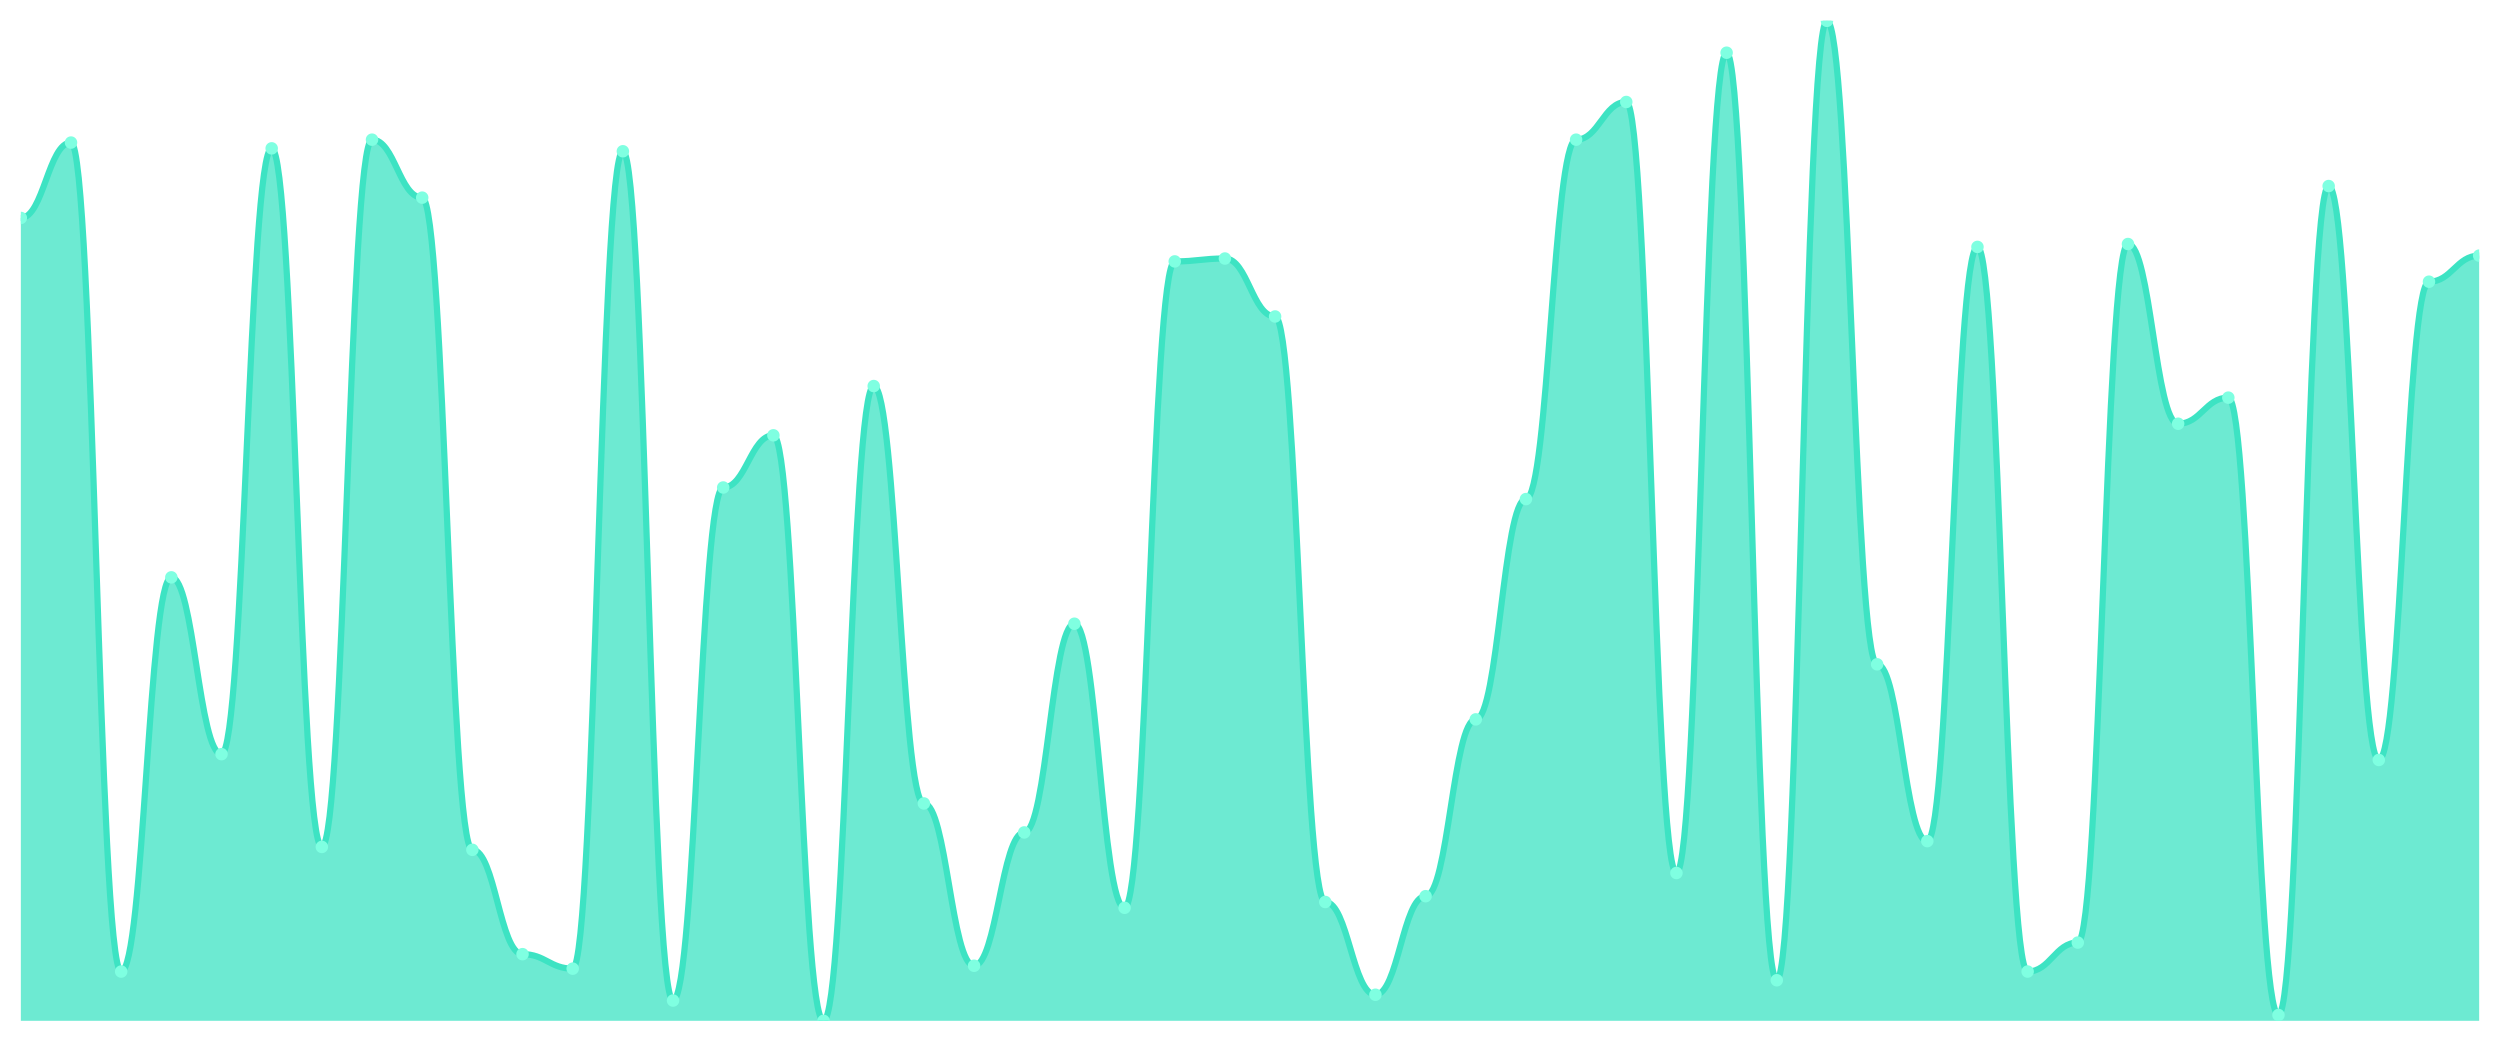
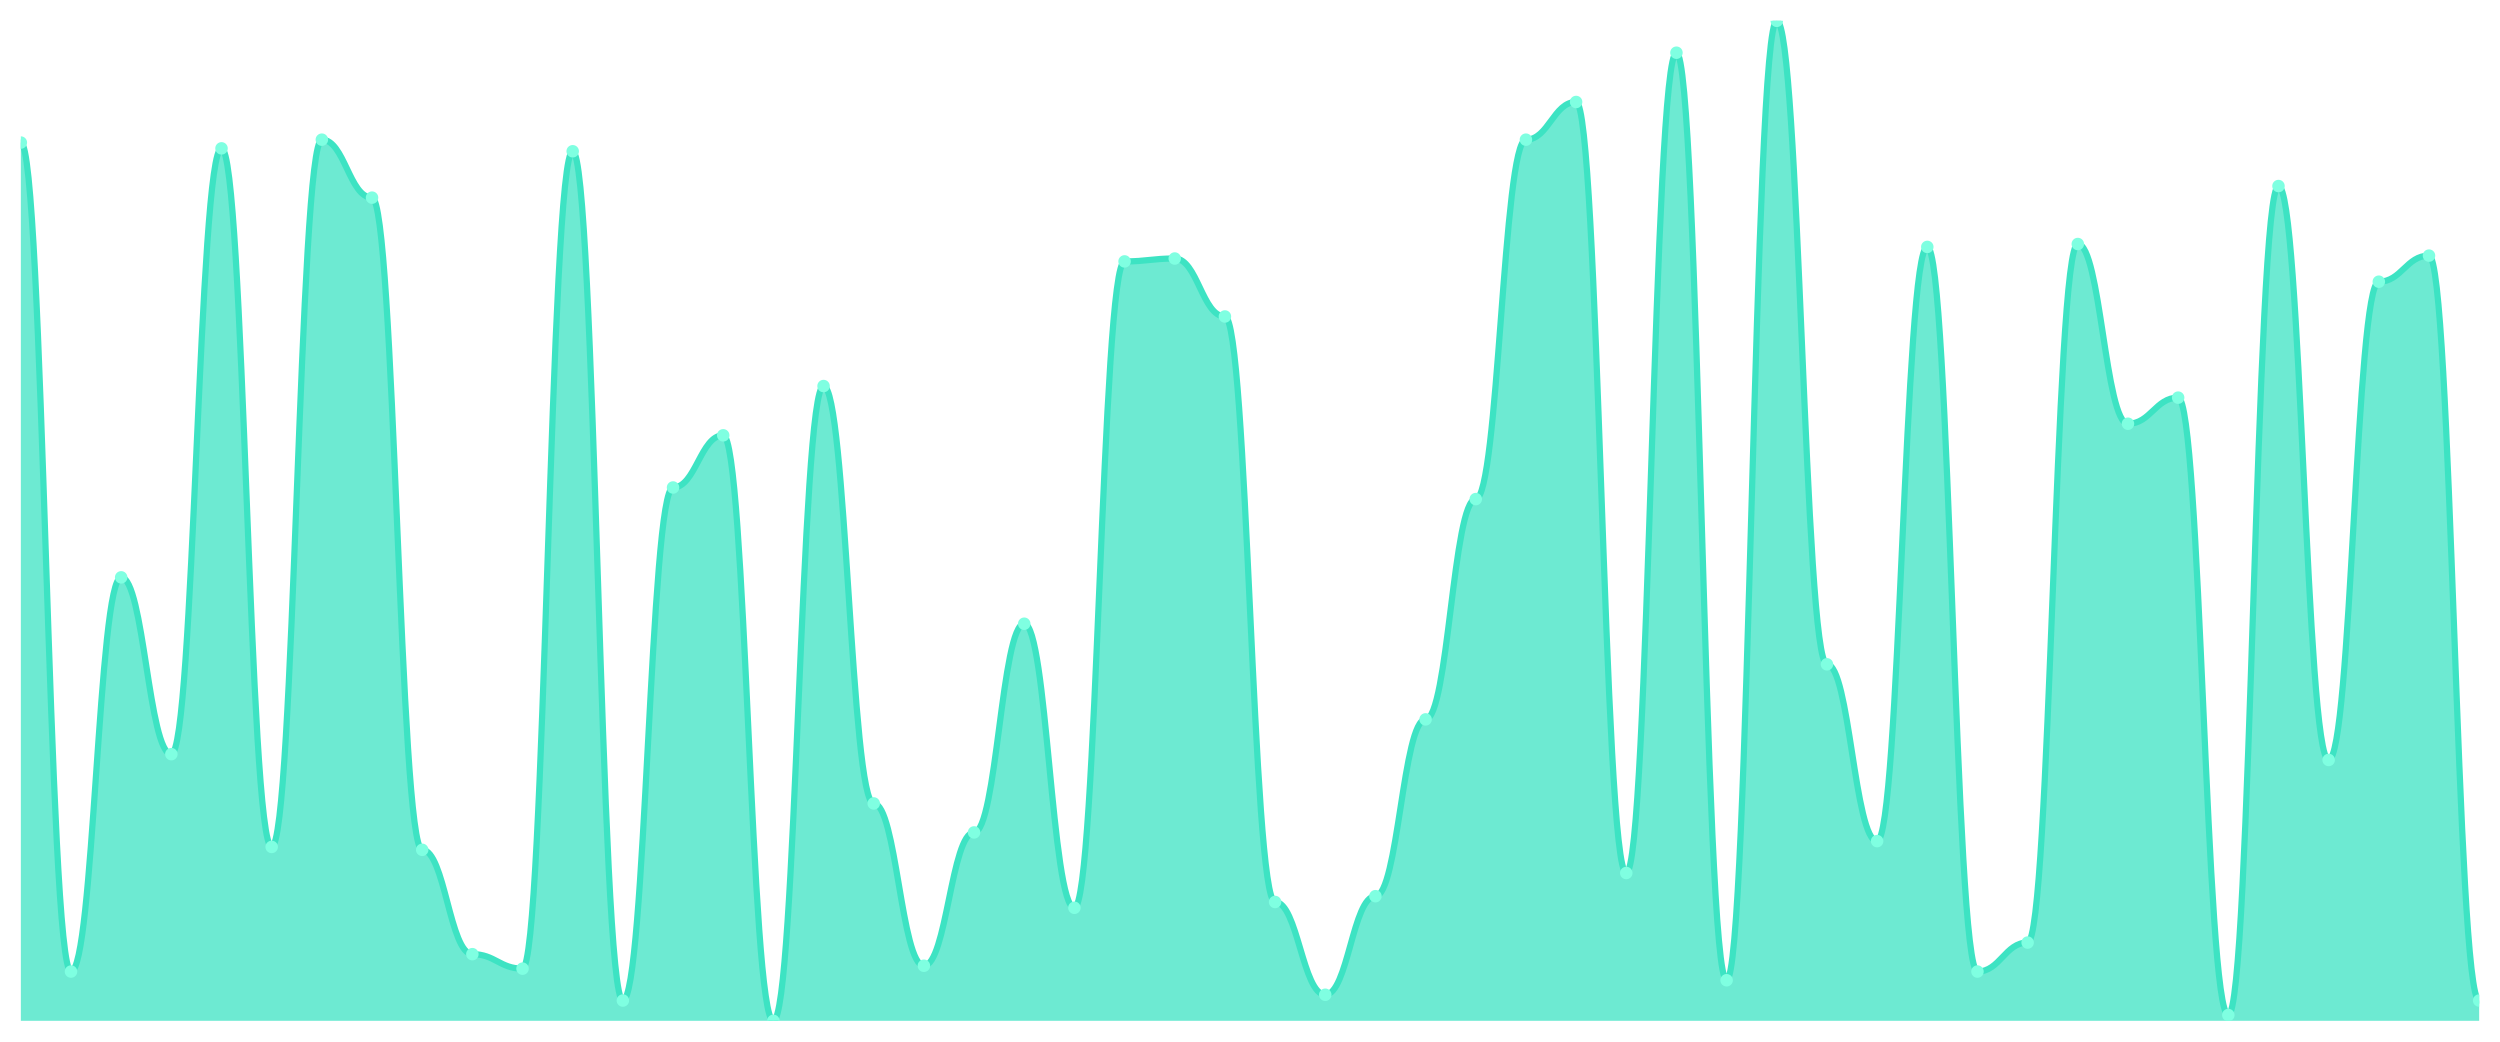
<svg xmlns="http://www.w3.org/2000/svg" viewBox="0 0 1200 500" width="1200" height="500">
  <defs>
    <clipPath id="c">
      <rect x="10" y="10" width="1180" height="480" />
    </clipPath>
  </defs>
  <rect width="1200" height="500" fill="none" />
  <g clip-path="url(#c)">
-     <path d="M 10,490 L 10,104.609 C 20.837,104.609 23.245,68.435 34.082,68.435 C 44.918,68.435 47.327,466.348 58.163,466.348 C 69,466.348 71.408,277.13 82.245,277.13 C 93.082,277.13 95.49,362 106.327,362 C 117.163,362 119.571,71.217 130.408,71.217 C 141.245,71.217 143.653,406.522 154.49,406.522 C 165.327,406.522 167.735,67.043 178.571,67.043 C 189.408,67.043 191.816,94.87 202.653,94.87 C 213.49,94.87 215.898,407.913 226.735,407.913 C 237.571,407.913 239.98,458 250.816,458 C 261.653,458 264.061,464.957 274.898,464.957 C 285.735,464.957 288.143,72.609 298.98,72.609 C 309.816,72.609 312.224,480.261 323.061,480.261 C 333.898,480.261 336.306,234 347.143,234 C 357.98,234 360.388,208.957 371.224,208.957 C 382.061,208.957 384.469,490 395.306,490 C 406.143,490 408.551,185.304 419.388,185.304 C 430.224,185.304 432.633,385.652 443.469,385.652 C 454.306,385.652 456.714,463.565 467.551,463.565 C 478.388,463.565 480.796,399.565 491.633,399.565 C 502.469,399.565 504.878,299.391 515.714,299.391 C 526.551,299.391 528.959,435.739 539.796,435.739 C 550.633,435.739 553.041,125.478 563.878,125.478 C 574.714,125.478 577.122,124.087 587.959,124.087 C 598.796,124.087 601.204,151.913 612.041,151.913 C 622.878,151.913 625.286,432.957 636.122,432.957 C 646.959,432.957 649.367,477.478 660.204,477.478 C 671.041,477.478 673.449,430.174 684.286,430.174 C 695.122,430.174 697.531,345.304 708.367,345.304 C 719.204,345.304 721.612,239.565 732.449,239.565 C 743.286,239.565 745.694,67.043 756.531,67.043 C 767.367,67.043 769.776,48.957 780.612,48.957 C 791.449,48.957 793.857,419.043 804.694,419.043 C 815.531,419.043 817.939,25.304 828.776,25.304 C 839.612,25.304 842.02,470.522 852.857,470.522 C 863.694,470.522 866.102,10 876.939,10 C 887.776,10 890.184,318.87 901.02,318.87 C 911.857,318.87 914.265,403.739 925.102,403.739 C 935.939,403.739 938.347,118.522 949.184,118.522 C 960.02,118.522 962.429,466.348 973.265,466.348 C 984.102,466.348 986.51,452.435 997.347,452.435 C 1008.184,452.435 1010.592,117.13 1021.429,117.13 C 1032.265,117.13 1034.673,203.391 1045.51,203.391 C 1056.347,203.391 1058.755,190.87 1069.592,190.87 C 1080.429,190.87 1082.837,487.217 1093.673,487.217 C 1104.51,487.217 1106.918,89.304 1117.755,89.304 C 1128.592,89.304 1131,364.783 1141.837,364.783 C 1152.673,364.783 1155.082,135.217 1165.918,135.217 C 1176.755,135.217 1179.163,122.696 1190,122.696 L 1190,490 Z" fill="rgba(61,227,195,0.75)" />
-     <path d="M 10,104.609 C 20.837,104.609 23.245,68.435 34.082,68.435 C 44.918,68.435 47.327,466.348 58.163,466.348 C 69,466.348 71.408,277.13 82.245,277.13 C 93.082,277.13 95.49,362 106.327,362 C 117.163,362 119.571,71.217 130.408,71.217 C 141.245,71.217 143.653,406.522 154.49,406.522 C 165.327,406.522 167.735,67.043 178.571,67.043 C 189.408,67.043 191.816,94.87 202.653,94.87 C 213.49,94.87 215.898,407.913 226.735,407.913 C 237.571,407.913 239.98,458 250.816,458 C 261.653,458 264.061,464.957 274.898,464.957 C 285.735,464.957 288.143,72.609 298.98,72.609 C 309.816,72.609 312.224,480.261 323.061,480.261 C 333.898,480.261 336.306,234 347.143,234 C 357.98,234 360.388,208.957 371.224,208.957 C 382.061,208.957 384.469,490 395.306,490 C 406.143,490 408.551,185.304 419.388,185.304 C 430.224,185.304 432.633,385.652 443.469,385.652 C 454.306,385.652 456.714,463.565 467.551,463.565 C 478.388,463.565 480.796,399.565 491.633,399.565 C 502.469,399.565 504.878,299.391 515.714,299.391 C 526.551,299.391 528.959,435.739 539.796,435.739 C 550.633,435.739 553.041,125.478 563.878,125.478 C 574.714,125.478 577.122,124.087 587.959,124.087 C 598.796,124.087 601.204,151.913 612.041,151.913 C 622.878,151.913 625.286,432.957 636.122,432.957 C 646.959,432.957 649.367,477.478 660.204,477.478 C 671.041,477.478 673.449,430.174 684.286,430.174 C 695.122,430.174 697.531,345.304 708.367,345.304 C 719.204,345.304 721.612,239.565 732.449,239.565 C 743.286,239.565 745.694,67.043 756.531,67.043 C 767.367,67.043 769.776,48.957 780.612,48.957 C 791.449,48.957 793.857,419.043 804.694,419.043 C 815.531,419.043 817.939,25.304 828.776,25.304 C 839.612,25.304 842.02,470.522 852.857,470.522 C 863.694,470.522 866.102,10 876.939,10 C 887.776,10 890.184,318.87 901.02,318.87 C 911.857,318.87 914.265,403.739 925.102,403.739 C 935.939,403.739 938.347,118.522 949.184,118.522 C 960.02,118.522 962.429,466.348 973.265,466.348 C 984.102,466.348 986.51,452.435 997.347,452.435 C 1008.184,452.435 1010.592,117.13 1021.429,117.13 C 1032.265,117.13 1034.673,203.391 1045.51,203.391 C 1056.347,203.391 1058.755,190.87 1069.592,190.87 C 1080.429,190.87 1082.837,487.217 1093.673,487.217 C 1104.51,487.217 1106.918,89.304 1117.755,89.304 C 1128.592,89.304 1131,364.783 1141.837,364.783 C 1152.673,364.783 1155.082,135.217 1165.918,135.217 C 1176.755,135.217 1179.163,122.696 1190,122.696" fill="none" stroke="#3de3c3" stroke-width="3" stroke-linecap="round" stroke-linejoin="round" />
-     <circle cx="10" cy="104.609" r="3" fill="#7fffe1" />
-     <circle cx="34.082" cy="68.435" r="3" fill="#7fffe1" />
-     <circle cx="58.163" cy="466.348" r="3" fill="#7fffe1" />
-     <circle cx="82.245" cy="277.13" r="3" fill="#7fffe1" />
-     <circle cx="106.327" cy="362" r="3" fill="#7fffe1" />
-     <circle cx="130.408" cy="71.217" r="3" fill="#7fffe1" />
-     <circle cx="154.49" cy="406.522" r="3" fill="#7fffe1" />
-     <circle cx="178.571" cy="67.043" r="3" fill="#7fffe1" />
-     <circle cx="202.653" cy="94.87" r="3" fill="#7fffe1" />
-     <circle cx="226.735" cy="407.913" r="3" fill="#7fffe1" />
-     <circle cx="250.816" cy="458" r="3" fill="#7fffe1" />
-     <circle cx="274.898" cy="464.957" r="3" fill="#7fffe1" />
-     <circle cx="298.98" cy="72.609" r="3" fill="#7fffe1" />
-     <circle cx="323.061" cy="480.261" r="3" fill="#7fffe1" />
-     <circle cx="347.143" cy="234" r="3" fill="#7fffe1" />
-     <circle cx="371.224" cy="208.957" r="3" fill="#7fffe1" />
-     <circle cx="395.306" cy="490" r="3" fill="#7fffe1" />
-     <circle cx="419.388" cy="185.304" r="3" fill="#7fffe1" />
-     <circle cx="443.469" cy="385.652" r="3" fill="#7fffe1" />
-     <circle cx="467.551" cy="463.565" r="3" fill="#7fffe1" />
-     <circle cx="491.633" cy="399.565" r="3" fill="#7fffe1" />
-     <circle cx="515.714" cy="299.391" r="3" fill="#7fffe1" />
-     <circle cx="539.796" cy="435.739" r="3" fill="#7fffe1" />
-     <circle cx="563.878" cy="125.478" r="3" fill="#7fffe1" />
-     <circle cx="587.959" cy="124.087" r="3" fill="#7fffe1" />
-     <circle cx="612.041" cy="151.913" r="3" fill="#7fffe1" />
-     <circle cx="636.122" cy="432.957" r="3" fill="#7fffe1" />
-     <circle cx="660.204" cy="477.478" r="3" fill="#7fffe1" />
-     <circle cx="684.286" cy="430.174" r="3" fill="#7fffe1" />
-     <circle cx="708.367" cy="345.304" r="3" fill="#7fffe1" />
-     <circle cx="732.449" cy="239.565" r="3" fill="#7fffe1" />
-     <circle cx="756.531" cy="67.043" r="3" fill="#7fffe1" />
-     <circle cx="780.612" cy="48.957" r="3" fill="#7fffe1" />
-     <circle cx="804.694" cy="419.043" r="3" fill="#7fffe1" />
-     <circle cx="828.776" cy="25.304" r="3" fill="#7fffe1" />
-     <circle cx="852.857" cy="470.522" r="3" fill="#7fffe1" />
-     <circle cx="876.939" cy="10" r="3" fill="#7fffe1" />
-     <circle cx="901.02" cy="318.87" r="3" fill="#7fffe1" />
-     <circle cx="925.102" cy="403.739" r="3" fill="#7fffe1" />
-     <circle cx="949.184" cy="118.522" r="3" fill="#7fffe1" />
-     <circle cx="973.265" cy="466.348" r="3" fill="#7fffe1" />
-     <circle cx="997.347" cy="452.435" r="3" fill="#7fffe1" />
-     <circle cx="1021.429" cy="117.13" r="3" fill="#7fffe1" />
-     <circle cx="1045.51" cy="203.391" r="3" fill="#7fffe1" />
-     <circle cx="1069.592" cy="190.87" r="3" fill="#7fffe1" />
-     <circle cx="1093.673" cy="487.217" r="3" fill="#7fffe1" />
-     <circle cx="1117.755" cy="89.304" r="3" fill="#7fffe1" />
-     <circle cx="1141.837" cy="364.783" r="3" fill="#7fffe1" />
-     <circle cx="1165.918" cy="135.217" r="3" fill="#7fffe1" />
-     <circle cx="1190" cy="122.696" r="3" fill="#7fffe1" />
+     <path d="M 10,490 L 10,68.435 C 20.837,68.435 23.245,466.348 34.082,466.348 C 44.918,466.348 47.327,277.13 58.163,277.13 C 69,277.13 71.408,362 82.245,362 C 93.082,362 95.49,71.217 106.327,71.217 C 117.163,71.217 119.571,406.522 130.408,406.522 C 141.245,406.522 143.653,67.043 154.49,67.043 C 165.327,67.043 167.735,94.87 178.571,94.87 C 189.408,94.87 191.816,407.913 202.653,407.913 C 213.49,407.913 215.898,458 226.735,458 C 237.571,458 239.98,464.957 250.816,464.957 C 261.653,464.957 264.061,72.609 274.898,72.609 C 285.735,72.609 288.143,480.261 298.98,480.261 C 309.816,480.261 312.224,234 323.061,234 C 333.898,234 336.306,208.957 347.143,208.957 C 357.98,208.957 360.388,490 371.224,490 C 382.061,490 384.469,185.304 395.306,185.304 C 406.143,185.304 408.551,385.652 419.388,385.652 C 430.224,385.652 432.633,463.565 443.469,463.565 C 454.306,463.565 456.714,399.565 467.551,399.565 C 478.388,399.565 480.796,299.391 491.633,299.391 C 502.469,299.391 504.878,435.739 515.714,435.739 C 526.551,435.739 528.959,125.478 539.796,125.478 C 550.633,125.478 553.041,124.087 563.878,124.087 C 574.714,124.087 577.122,151.913 587.959,151.913 C 598.796,151.913 601.204,432.957 612.041,432.957 C 622.878,432.957 625.286,477.478 636.122,477.478 C 646.959,477.478 649.367,430.174 660.204,430.174 C 671.041,430.174 673.449,345.304 684.286,345.304 C 695.122,345.304 697.531,239.565 708.367,239.565 C 719.204,239.565 721.612,67.043 732.449,67.043 C 743.286,67.043 745.694,48.957 756.531,48.957 C 767.367,48.957 769.776,419.043 780.612,419.043 C 791.449,419.043 793.857,25.304 804.694,25.304 C 815.531,25.304 817.939,470.522 828.776,470.522 C 839.612,470.522 842.02,10 852.857,10 C 863.694,10 866.102,318.87 876.939,318.87 C 887.776,318.87 890.184,403.739 901.02,403.739 C 911.857,403.739 914.265,118.522 925.102,118.522 C 935.939,118.522 938.347,466.348 949.184,466.348 C 960.02,466.348 962.429,452.435 973.265,452.435 C 984.102,452.435 986.51,117.13 997.347,117.13 C 1008.184,117.13 1010.592,203.391 1021.429,203.391 C 1032.265,203.391 1034.673,190.87 1045.51,190.87 C 1056.347,190.87 1058.755,487.217 1069.592,487.217 C 1080.429,487.217 1082.837,89.304 1093.673,89.304 C 1104.51,89.304 1106.918,364.783 1117.755,364.783 C 1128.592,364.783 1131,135.217 1141.837,135.217 C 1152.673,135.217 1155.082,122.696 1165.918,122.696 C 1176.755,122.696 1179.163,480.261 1190,480.261 L 1190,490 Z" fill="rgba(61,227,195,0.75)" />
+     <path d="M 10,68.435 C 20.837,68.435 23.245,466.348 34.082,466.348 C 44.918,466.348 47.327,277.13 58.163,277.13 C 69,277.13 71.408,362 82.245,362 C 93.082,362 95.49,71.217 106.327,71.217 C 117.163,71.217 119.571,406.522 130.408,406.522 C 141.245,406.522 143.653,67.043 154.49,67.043 C 165.327,67.043 167.735,94.87 178.571,94.87 C 189.408,94.87 191.816,407.913 202.653,407.913 C 213.49,407.913 215.898,458 226.735,458 C 237.571,458 239.98,464.957 250.816,464.957 C 261.653,464.957 264.061,72.609 274.898,72.609 C 285.735,72.609 288.143,480.261 298.98,480.261 C 309.816,480.261 312.224,234 323.061,234 C 333.898,234 336.306,208.957 347.143,208.957 C 357.98,208.957 360.388,490 371.224,490 C 382.061,490 384.469,185.304 395.306,185.304 C 406.143,185.304 408.551,385.652 419.388,385.652 C 430.224,385.652 432.633,463.565 443.469,463.565 C 454.306,463.565 456.714,399.565 467.551,399.565 C 478.388,399.565 480.796,299.391 491.633,299.391 C 502.469,299.391 504.878,435.739 515.714,435.739 C 526.551,435.739 528.959,125.478 539.796,125.478 C 550.633,125.478 553.041,124.087 563.878,124.087 C 574.714,124.087 577.122,151.913 587.959,151.913 C 598.796,151.913 601.204,432.957 612.041,432.957 C 622.878,432.957 625.286,477.478 636.122,477.478 C 646.959,477.478 649.367,430.174 660.204,430.174 C 671.041,430.174 673.449,345.304 684.286,345.304 C 695.122,345.304 697.531,239.565 708.367,239.565 C 719.204,239.565 721.612,67.043 732.449,67.043 C 743.286,67.043 745.694,48.957 756.531,48.957 C 767.367,48.957 769.776,419.043 780.612,419.043 C 791.449,419.043 793.857,25.304 804.694,25.304 C 815.531,25.304 817.939,470.522 828.776,470.522 C 839.612,470.522 842.02,10 852.857,10 C 863.694,10 866.102,318.87 876.939,318.87 C 887.776,318.87 890.184,403.739 901.02,403.739 C 911.857,403.739 914.265,118.522 925.102,118.522 C 935.939,118.522 938.347,466.348 949.184,466.348 C 960.02,466.348 962.429,452.435 973.265,452.435 C 984.102,452.435 986.51,117.13 997.347,117.13 C 1008.184,117.13 1010.592,203.391 1021.429,203.391 C 1032.265,203.391 1034.673,190.87 1045.51,190.87 C 1056.347,190.87 1058.755,487.217 1069.592,487.217 C 1080.429,487.217 1082.837,89.304 1093.673,89.304 C 1104.51,89.304 1106.918,364.783 1117.755,364.783 C 1128.592,364.783 1131,135.217 1141.837,135.217 C 1152.673,135.217 1155.082,122.696 1165.918,122.696 C 1176.755,122.696 1179.163,480.261 1190,480.261" fill="none" stroke="#3de3c3" stroke-width="3" stroke-linecap="round" stroke-linejoin="round" />
+     <circle cx="10" cy="68.435" r="3" fill="#7fffe1" />
+     <circle cx="34.082" cy="466.348" r="3" fill="#7fffe1" />
+     <circle cx="58.163" cy="277.13" r="3" fill="#7fffe1" />
+     <circle cx="82.245" cy="362" r="3" fill="#7fffe1" />
+     <circle cx="106.327" cy="71.217" r="3" fill="#7fffe1" />
+     <circle cx="130.408" cy="406.522" r="3" fill="#7fffe1" />
+     <circle cx="154.49" cy="67.043" r="3" fill="#7fffe1" />
+     <circle cx="178.571" cy="94.87" r="3" fill="#7fffe1" />
+     <circle cx="202.653" cy="407.913" r="3" fill="#7fffe1" />
+     <circle cx="226.735" cy="458" r="3" fill="#7fffe1" />
+     <circle cx="250.816" cy="464.957" r="3" fill="#7fffe1" />
+     <circle cx="274.898" cy="72.609" r="3" fill="#7fffe1" />
+     <circle cx="298.98" cy="480.261" r="3" fill="#7fffe1" />
+     <circle cx="323.061" cy="234" r="3" fill="#7fffe1" />
+     <circle cx="347.143" cy="208.957" r="3" fill="#7fffe1" />
+     <circle cx="371.224" cy="490" r="3" fill="#7fffe1" />
+     <circle cx="395.306" cy="185.304" r="3" fill="#7fffe1" />
+     <circle cx="419.388" cy="385.652" r="3" fill="#7fffe1" />
+     <circle cx="443.469" cy="463.565" r="3" fill="#7fffe1" />
+     <circle cx="467.551" cy="399.565" r="3" fill="#7fffe1" />
+     <circle cx="491.633" cy="299.391" r="3" fill="#7fffe1" />
+     <circle cx="515.714" cy="435.739" r="3" fill="#7fffe1" />
+     <circle cx="539.796" cy="125.478" r="3" fill="#7fffe1" />
+     <circle cx="563.878" cy="124.087" r="3" fill="#7fffe1" />
+     <circle cx="587.959" cy="151.913" r="3" fill="#7fffe1" />
+     <circle cx="612.041" cy="432.957" r="3" fill="#7fffe1" />
+     <circle cx="636.122" cy="477.478" r="3" fill="#7fffe1" />
+     <circle cx="660.204" cy="430.174" r="3" fill="#7fffe1" />
+     <circle cx="684.286" cy="345.304" r="3" fill="#7fffe1" />
+     <circle cx="708.367" cy="239.565" r="3" fill="#7fffe1" />
+     <circle cx="732.449" cy="67.043" r="3" fill="#7fffe1" />
+     <circle cx="756.531" cy="48.957" r="3" fill="#7fffe1" />
+     <circle cx="780.612" cy="419.043" r="3" fill="#7fffe1" />
+     <circle cx="804.694" cy="25.304" r="3" fill="#7fffe1" />
+     <circle cx="828.776" cy="470.522" r="3" fill="#7fffe1" />
+     <circle cx="852.857" cy="10" r="3" fill="#7fffe1" />
+     <circle cx="876.939" cy="318.87" r="3" fill="#7fffe1" />
+     <circle cx="901.02" cy="403.739" r="3" fill="#7fffe1" />
+     <circle cx="925.102" cy="118.522" r="3" fill="#7fffe1" />
+     <circle cx="949.184" cy="466.348" r="3" fill="#7fffe1" />
+     <circle cx="973.265" cy="452.435" r="3" fill="#7fffe1" />
+     <circle cx="997.347" cy="117.13" r="3" fill="#7fffe1" />
+     <circle cx="1021.429" cy="203.391" r="3" fill="#7fffe1" />
+     <circle cx="1045.51" cy="190.87" r="3" fill="#7fffe1" />
+     <circle cx="1069.592" cy="487.217" r="3" fill="#7fffe1" />
+     <circle cx="1093.673" cy="89.304" r="3" fill="#7fffe1" />
+     <circle cx="1117.755" cy="364.783" r="3" fill="#7fffe1" />
+     <circle cx="1141.837" cy="135.217" r="3" fill="#7fffe1" />
+     <circle cx="1165.918" cy="122.696" r="3" fill="#7fffe1" />
+     <circle cx="1190" cy="480.261" r="3" fill="#7fffe1" />
  </g>
</svg>
